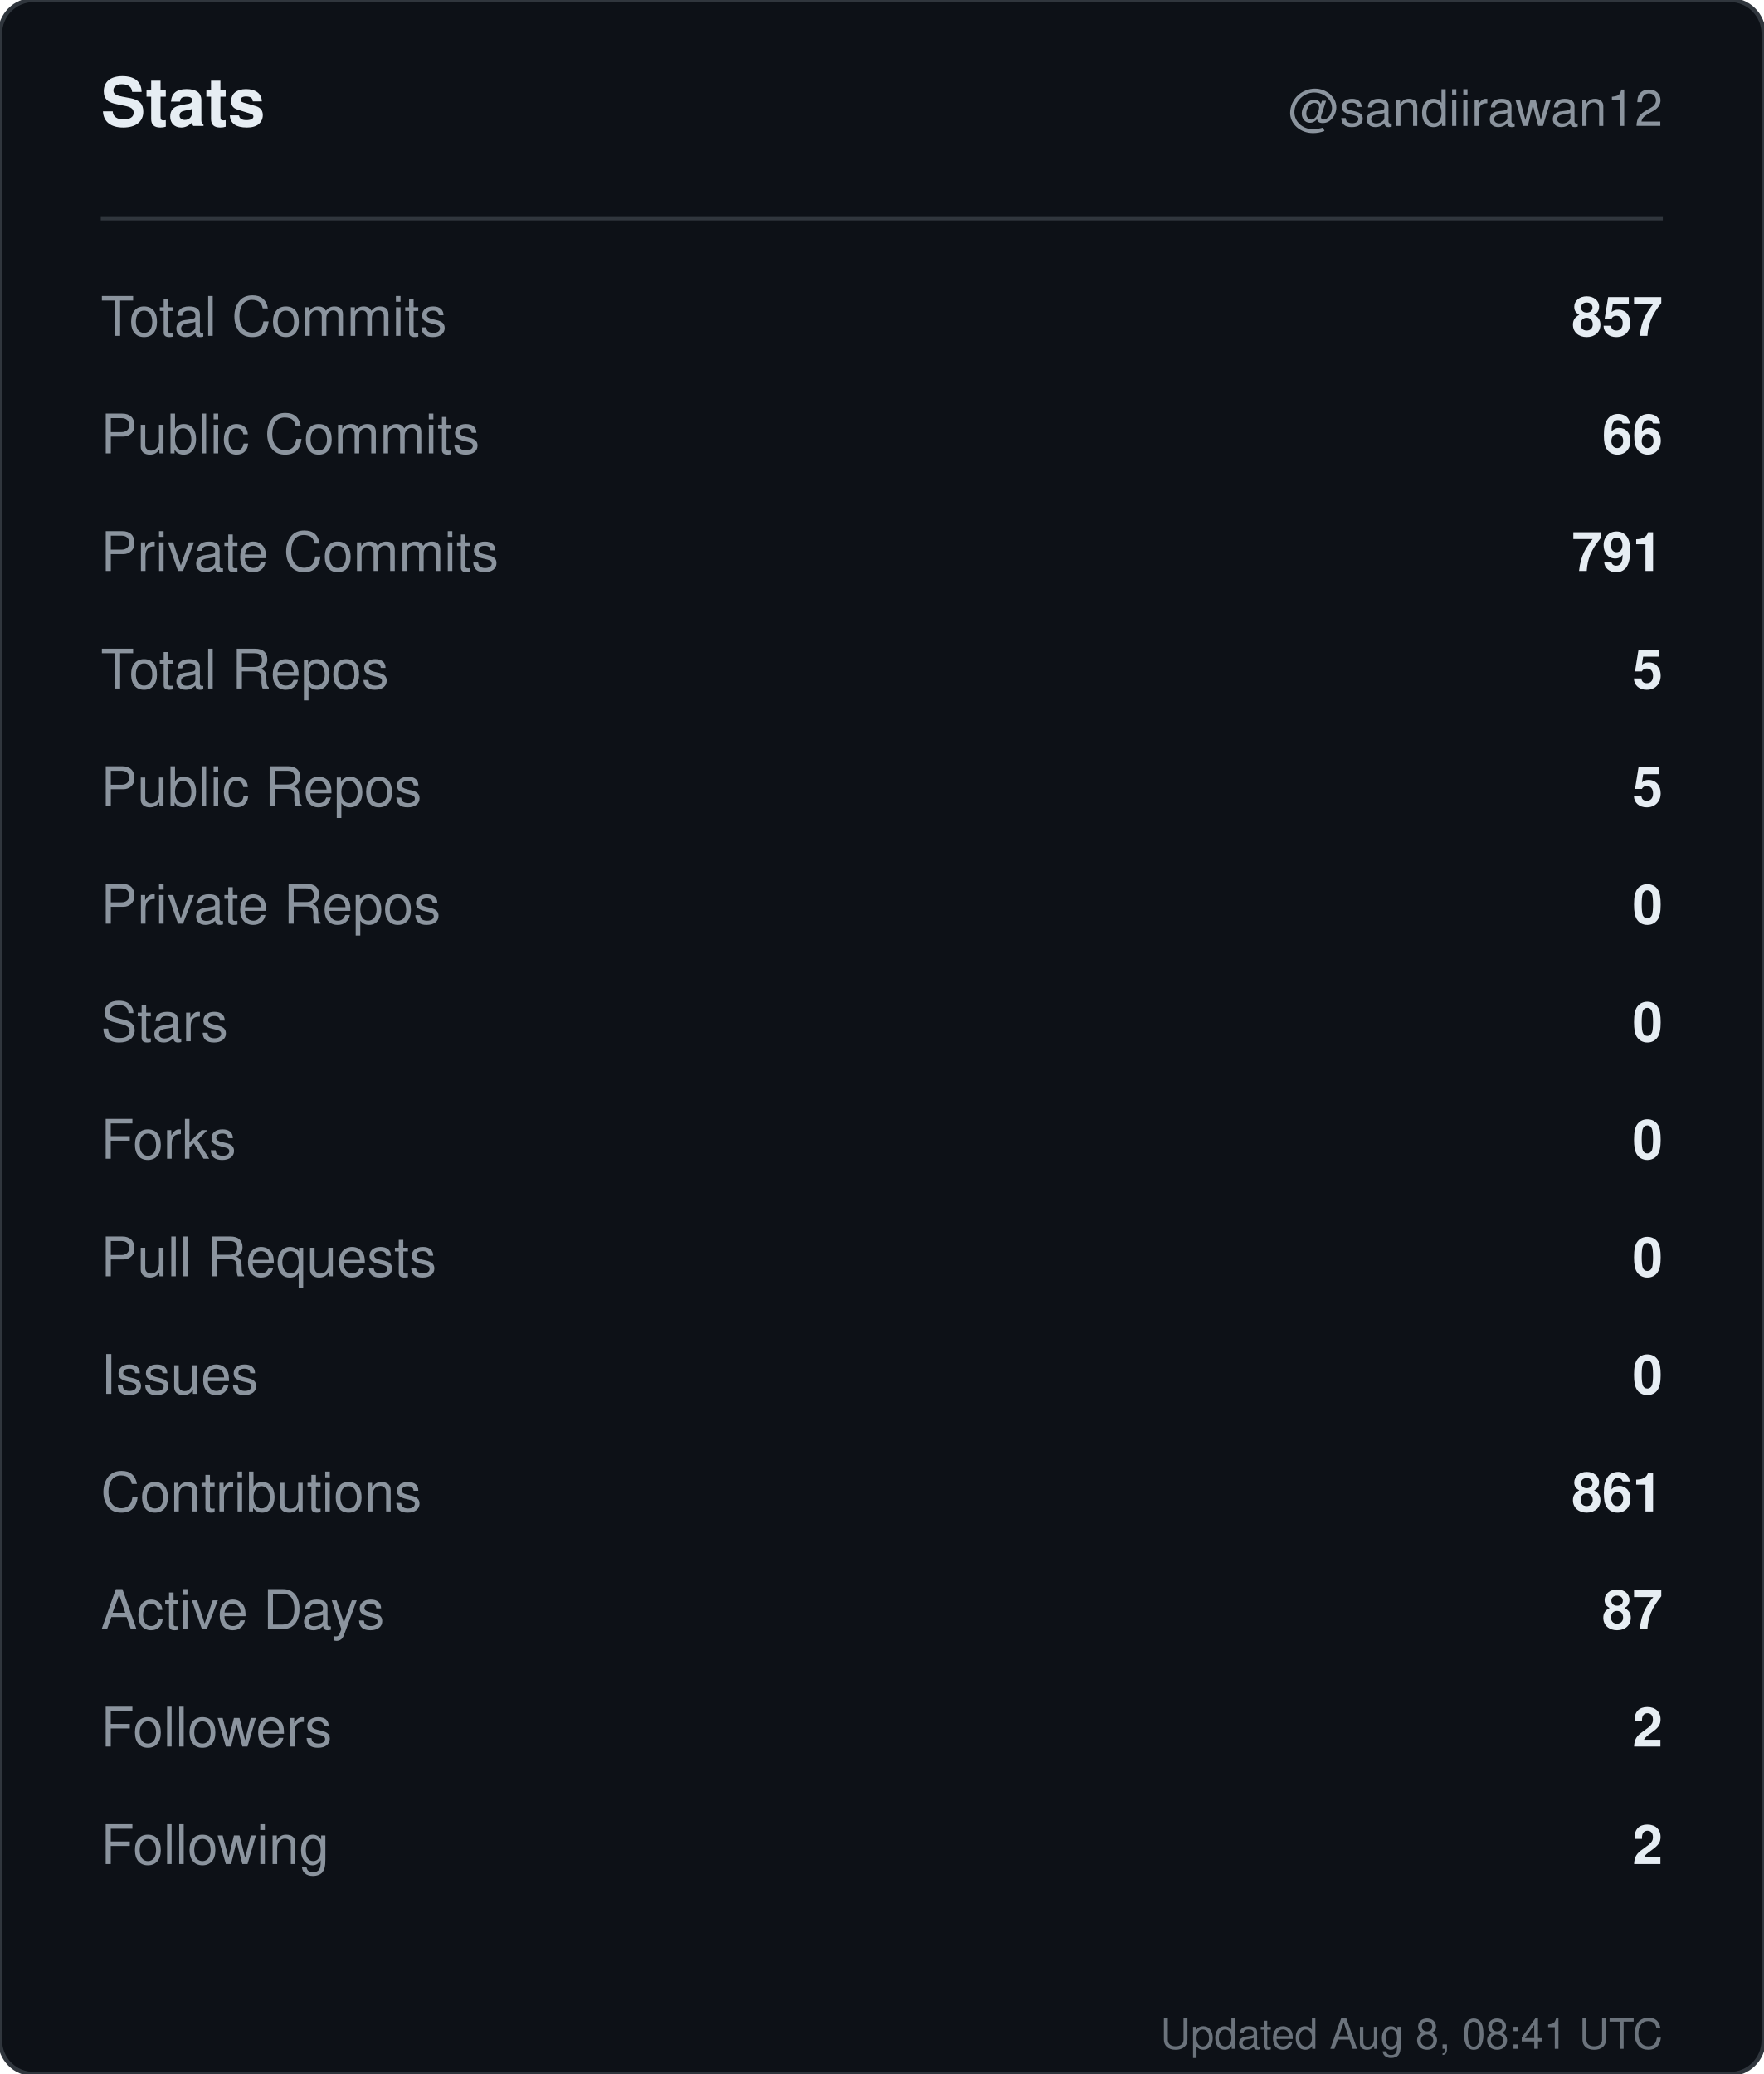
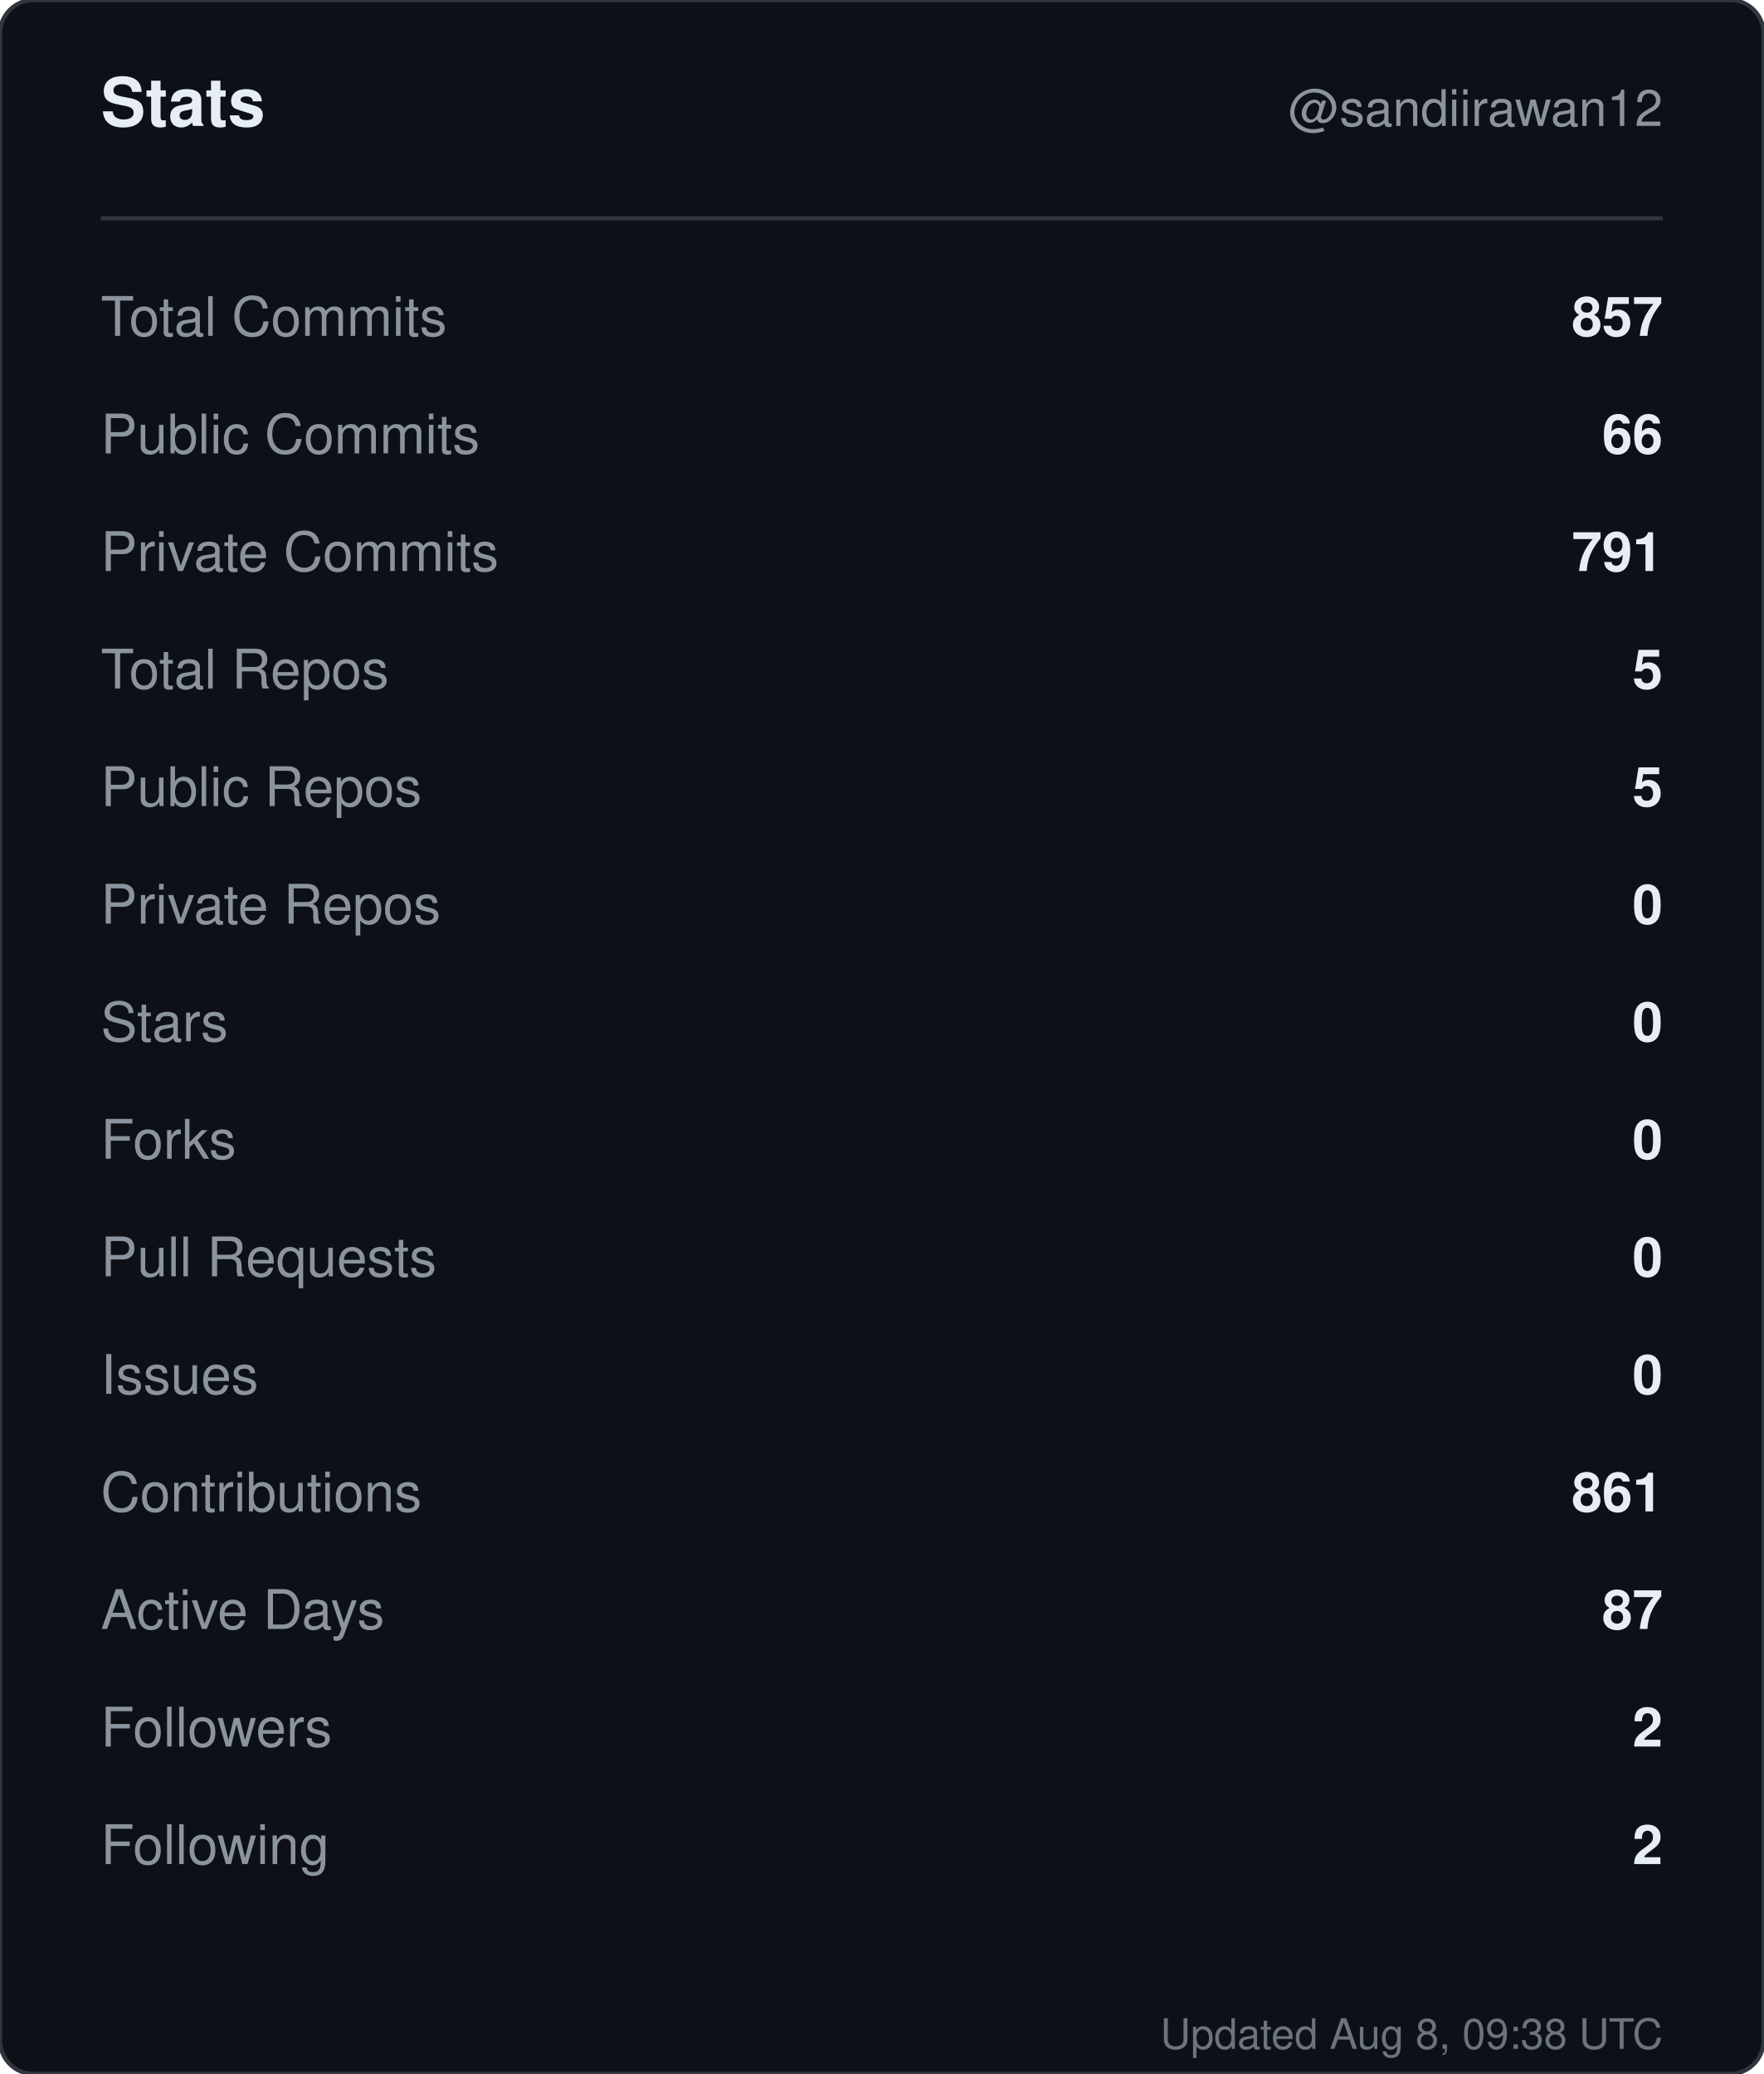
<svg xmlns="http://www.w3.org/2000/svg" width="420" height="494" viewBox="0 0 420 494" role="img" aria-label="Stats for sandiirawan12">
  <rect width="420" height="494" rx="8" fill="#0d1117" stroke="#30363d" />
  <g font-family="-apple-system, BlinkMacSystemFont, Segoe UI, Helvetica, Arial, sans-serif">
    <text x="24" y="30" fill="#e6edf3" font-size="16" font-weight="700">Stats</text>
    <text x="396" y="30" fill="#8b949e" font-size="12" text-anchor="end">@sandiirawan12</text>
    <line x1="24" y1="52" x2="396" y2="52" stroke="#30363d" />
    <text x="24" y="80" fill="#8b949e" font-size="13">Total Commits</text>
    <text x="396" y="80" fill="#e6edf3" font-size="13" font-weight="600" text-anchor="end">857</text>
    <text x="24" y="108" fill="#8b949e" font-size="13">Public Commits</text>
    <text x="396" y="108" fill="#e6edf3" font-size="13" font-weight="600" text-anchor="end">66</text>
    <text x="24" y="136" fill="#8b949e" font-size="13">Private Commits</text>
    <text x="396" y="136" fill="#e6edf3" font-size="13" font-weight="600" text-anchor="end">791</text>
    <text x="24" y="164" fill="#8b949e" font-size="13">Total Repos</text>
    <text x="396" y="164" fill="#e6edf3" font-size="13" font-weight="600" text-anchor="end">5</text>
    <text x="24" y="192" fill="#8b949e" font-size="13">Public Repos</text>
    <text x="396" y="192" fill="#e6edf3" font-size="13" font-weight="600" text-anchor="end">5</text>
    <text x="24" y="220" fill="#8b949e" font-size="13">Private Repos</text>
    <text x="396" y="220" fill="#e6edf3" font-size="13" font-weight="600" text-anchor="end">0</text>
    <text x="24" y="248" fill="#8b949e" font-size="13">Stars</text>
    <text x="396" y="248" fill="#e6edf3" font-size="13" font-weight="600" text-anchor="end">0</text>
    <text x="24" y="276" fill="#8b949e" font-size="13">Forks</text>
    <text x="396" y="276" fill="#e6edf3" font-size="13" font-weight="600" text-anchor="end">0</text>
    <text x="24" y="304" fill="#8b949e" font-size="13">Pull Requests</text>
    <text x="396" y="304" fill="#e6edf3" font-size="13" font-weight="600" text-anchor="end">0</text>
    <text x="24" y="332" fill="#8b949e" font-size="13">Issues</text>
    <text x="396" y="332" fill="#e6edf3" font-size="13" font-weight="600" text-anchor="end">0</text>
    <text x="24" y="360" fill="#8b949e" font-size="13">Contributions</text>
    <text x="396" y="360" fill="#e6edf3" font-size="13" font-weight="600" text-anchor="end">861</text>
    <text x="24" y="388" fill="#8b949e" font-size="13">Active Days</text>
    <text x="396" y="388" fill="#e6edf3" font-size="13" font-weight="600" text-anchor="end">87</text>
    <text x="24" y="416" fill="#8b949e" font-size="13">Followers</text>
    <text x="396" y="416" fill="#e6edf3" font-size="13" font-weight="600" text-anchor="end">2</text>
    <text x="24" y="444" fill="#8b949e" font-size="13">Following</text>
    <text x="396" y="444" fill="#e6edf3" font-size="13" font-weight="600" text-anchor="end">2</text>
-     <text x="396" y="488" fill="#8b949e" font-size="10" text-anchor="end" opacity="0.75">Updated Aug 8, 08:41 UTC</text>
+     <text x="396" y="488" fill="#8b949e" font-size="10" text-anchor="end" opacity="0.75">Updated Aug 8, 09:38 UTC</text>
  </g>
</svg>
